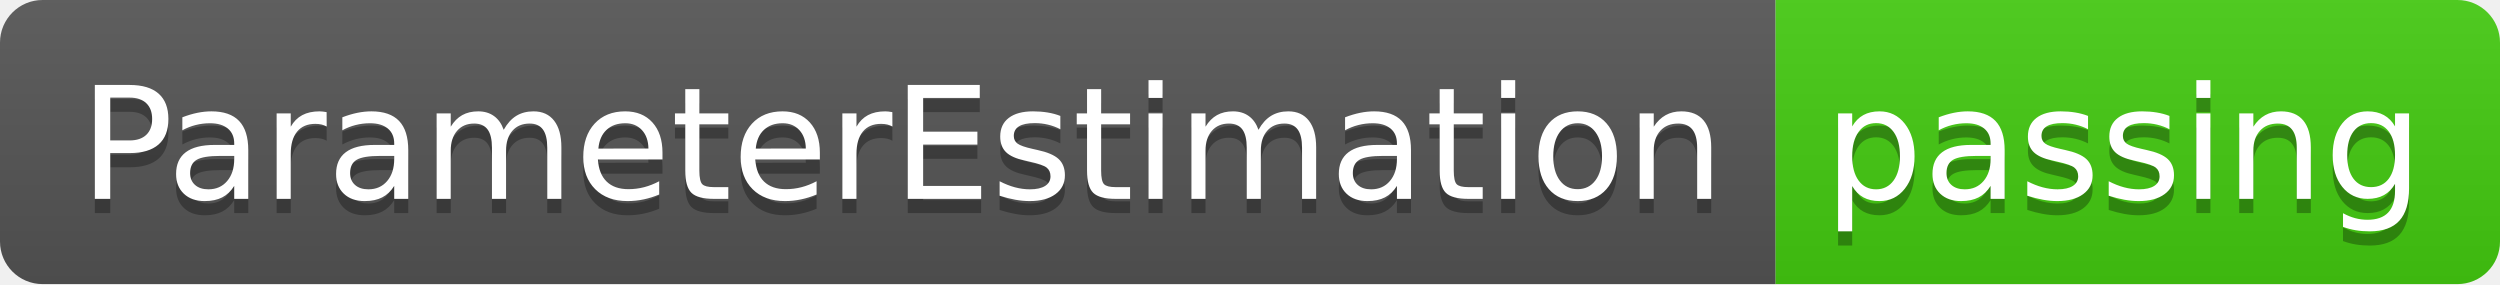
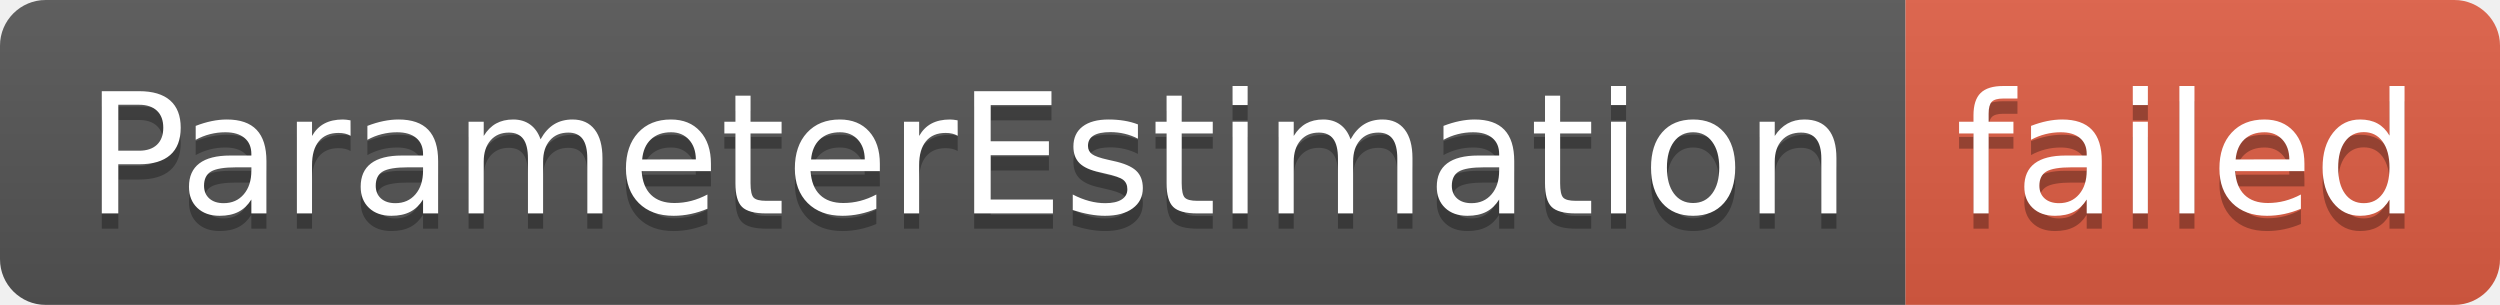
- <svg xmlns="http://www.w3.org/2000/svg" width="176" height="20" role="img" aria-label="ParameterEstimation: passing">
+ <svg xmlns="http://www.w3.org/2000/svg" width="164" height="20" role="img" aria-label="ParameterEstimation: failed">
  <linearGradient id="s" x2="0" y2="100%">
    <stop offset="0" stop-color="#bbb" stop-opacity=".1" />
    <stop offset="1" stop-opacity=".1" />
  </linearGradient>
  <clipPath id="r">
-     <rect width="176" height="20" rx="3" fill="#fff" />
+     <rect width="164" height="20" rx="3" fill="#fff" />
  </clipPath>
  <g clip-path="url(#r)">
    <rect width="125" height="20" fill="#555" />
-     <rect x="125" width="51" height="20" fill="#4c1" />
-     <rect width="176" height="20" fill="url(#s)" />
+     <rect x="125" width="39" height="20" fill="#e05d44" />
+     <rect width="164" height="20" fill="url(#s)" />
  </g>
  <g fill="#fff" text-anchor="middle" font-family="Verdana,Geneva,DejaVu Sans,sans-serif" text-rendering="geometricPrecision" font-size="110">
    <text aria-hidden="true" x="635" y="150" fill="#010101" fill-opacity=".3" transform="scale(.1)" textLength="1150">ParameterEstimation</text>
    <text x="635" y="140" transform="scale(.1)" fill="#fff" textLength="1150">ParameterEstimation</text>
-     <text aria-hidden="true" x="1495" y="150" fill="#010101" fill-opacity=".3" transform="scale(.1)" textLength="410">passing</text>
-     <text x="1495" y="140" transform="scale(.1)" fill="#fff" textLength="410">passing</text>
+     <text aria-hidden="true" x="1435" y="150" fill="#010101" fill-opacity=".3" transform="scale(.1)" textLength="290">failed</text>
+     <text x="1435" y="140" transform="scale(.1)" fill="#fff" textLength="290">failed</text>
  </g>
</svg>
